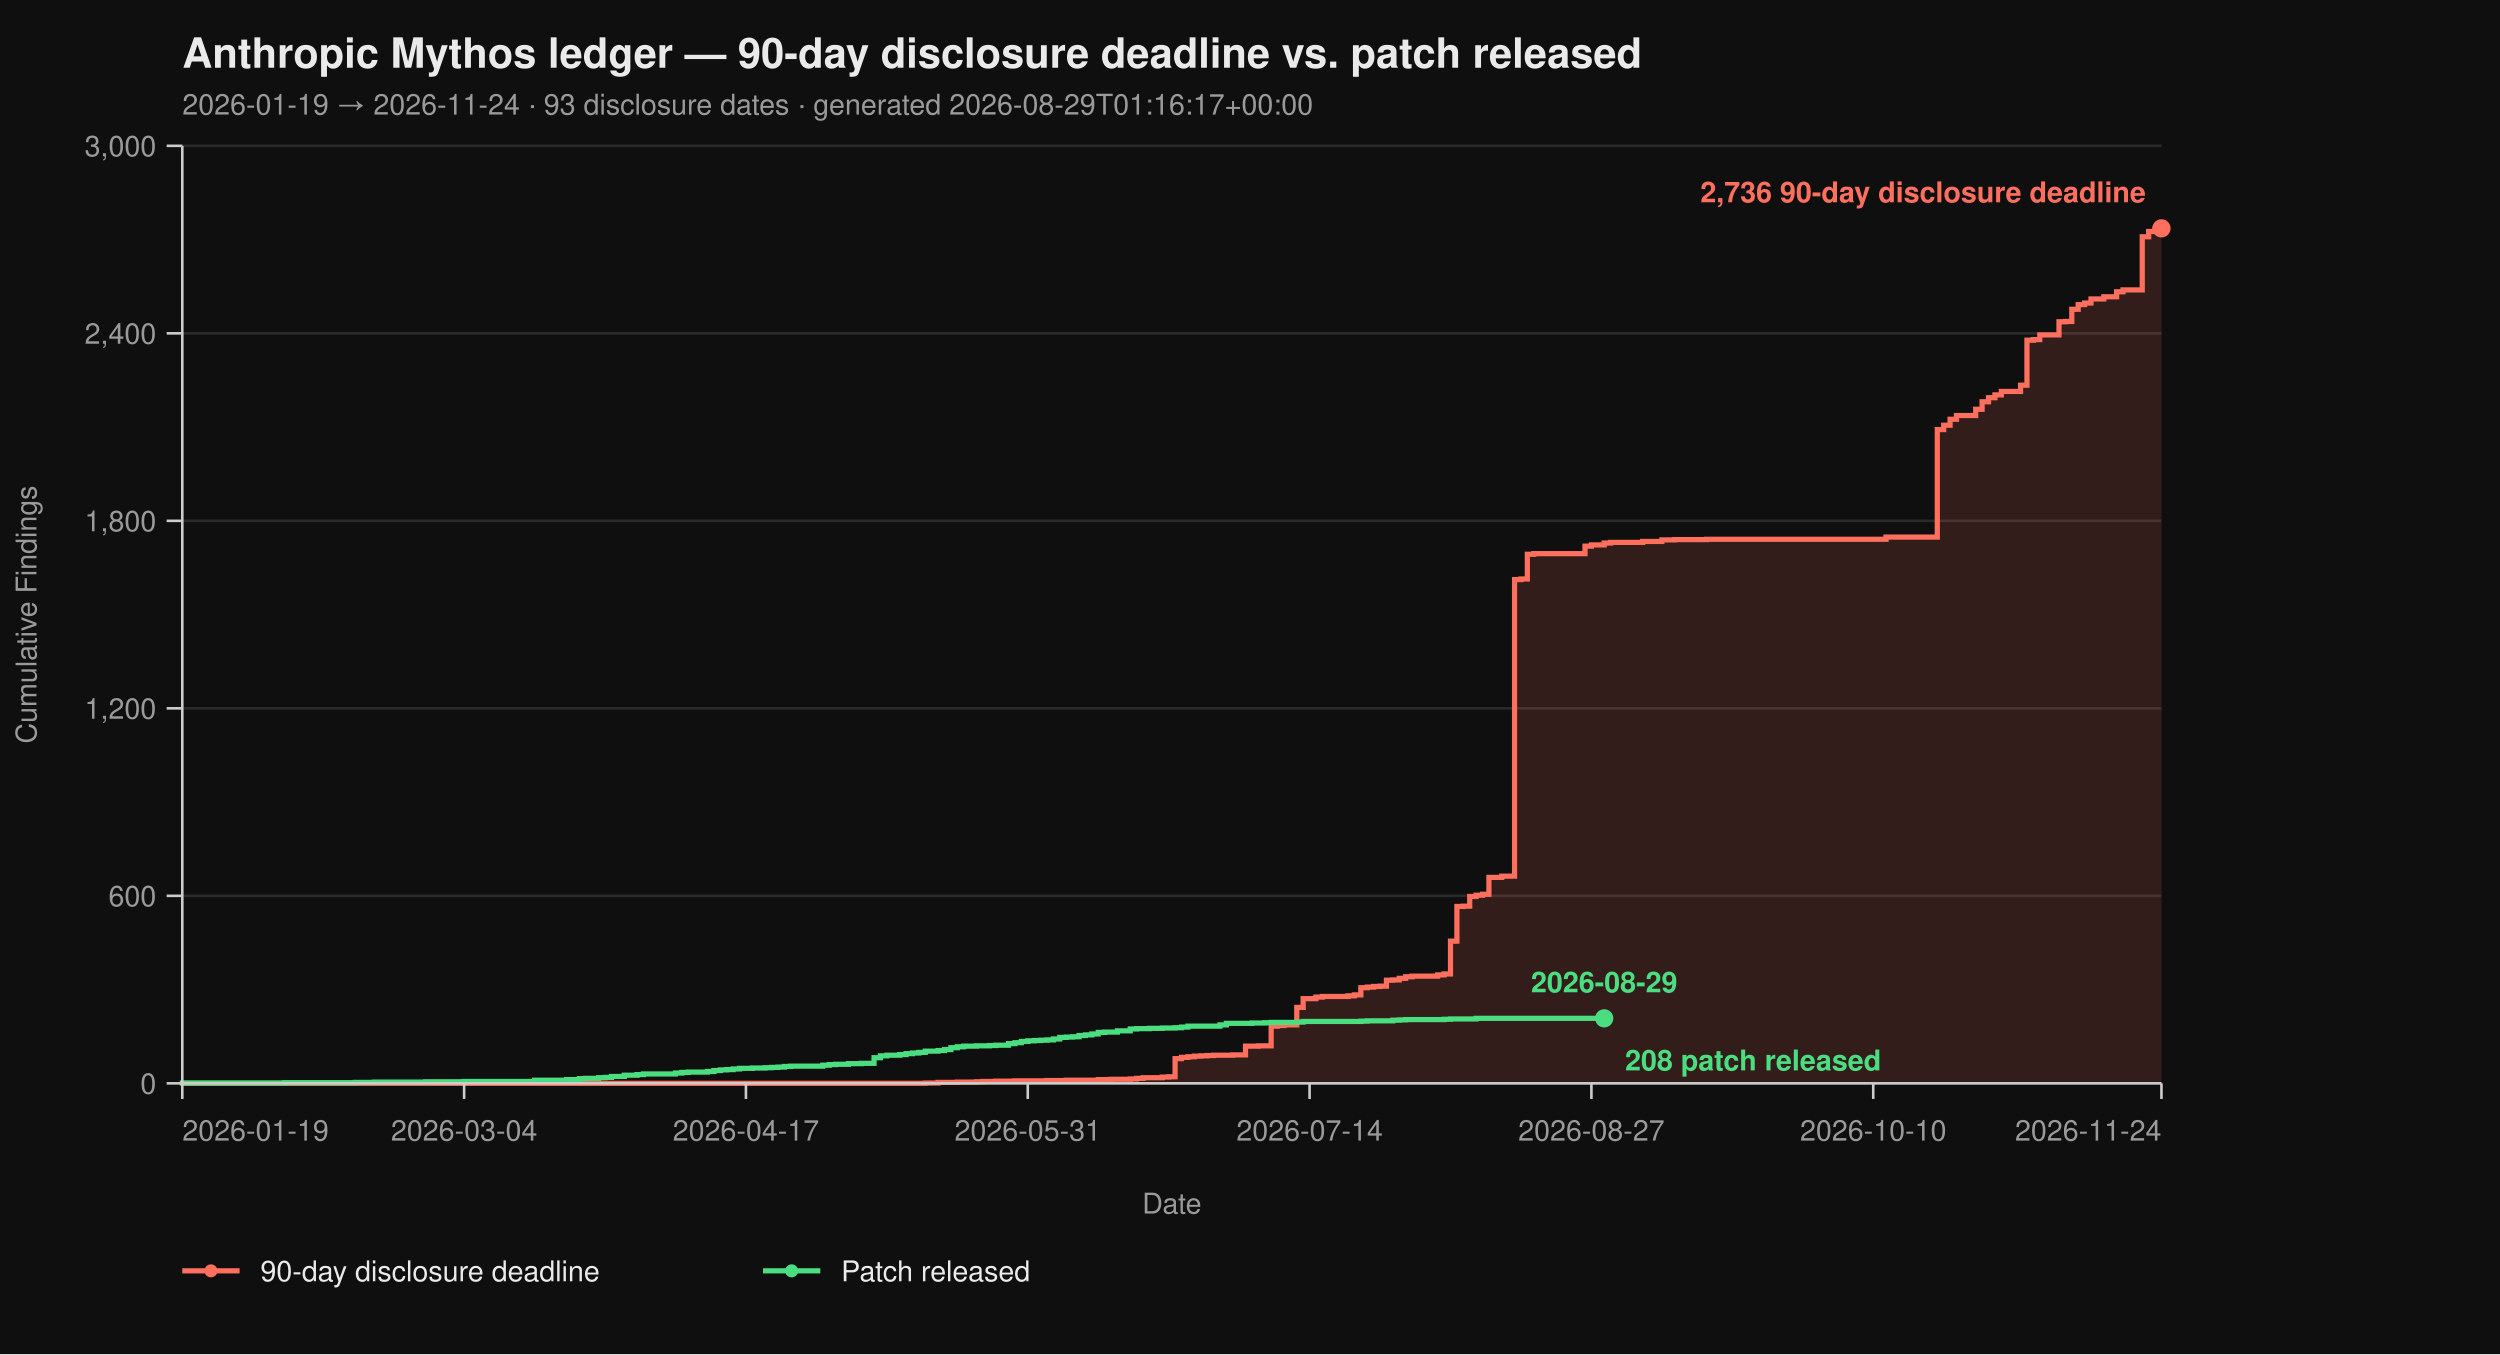
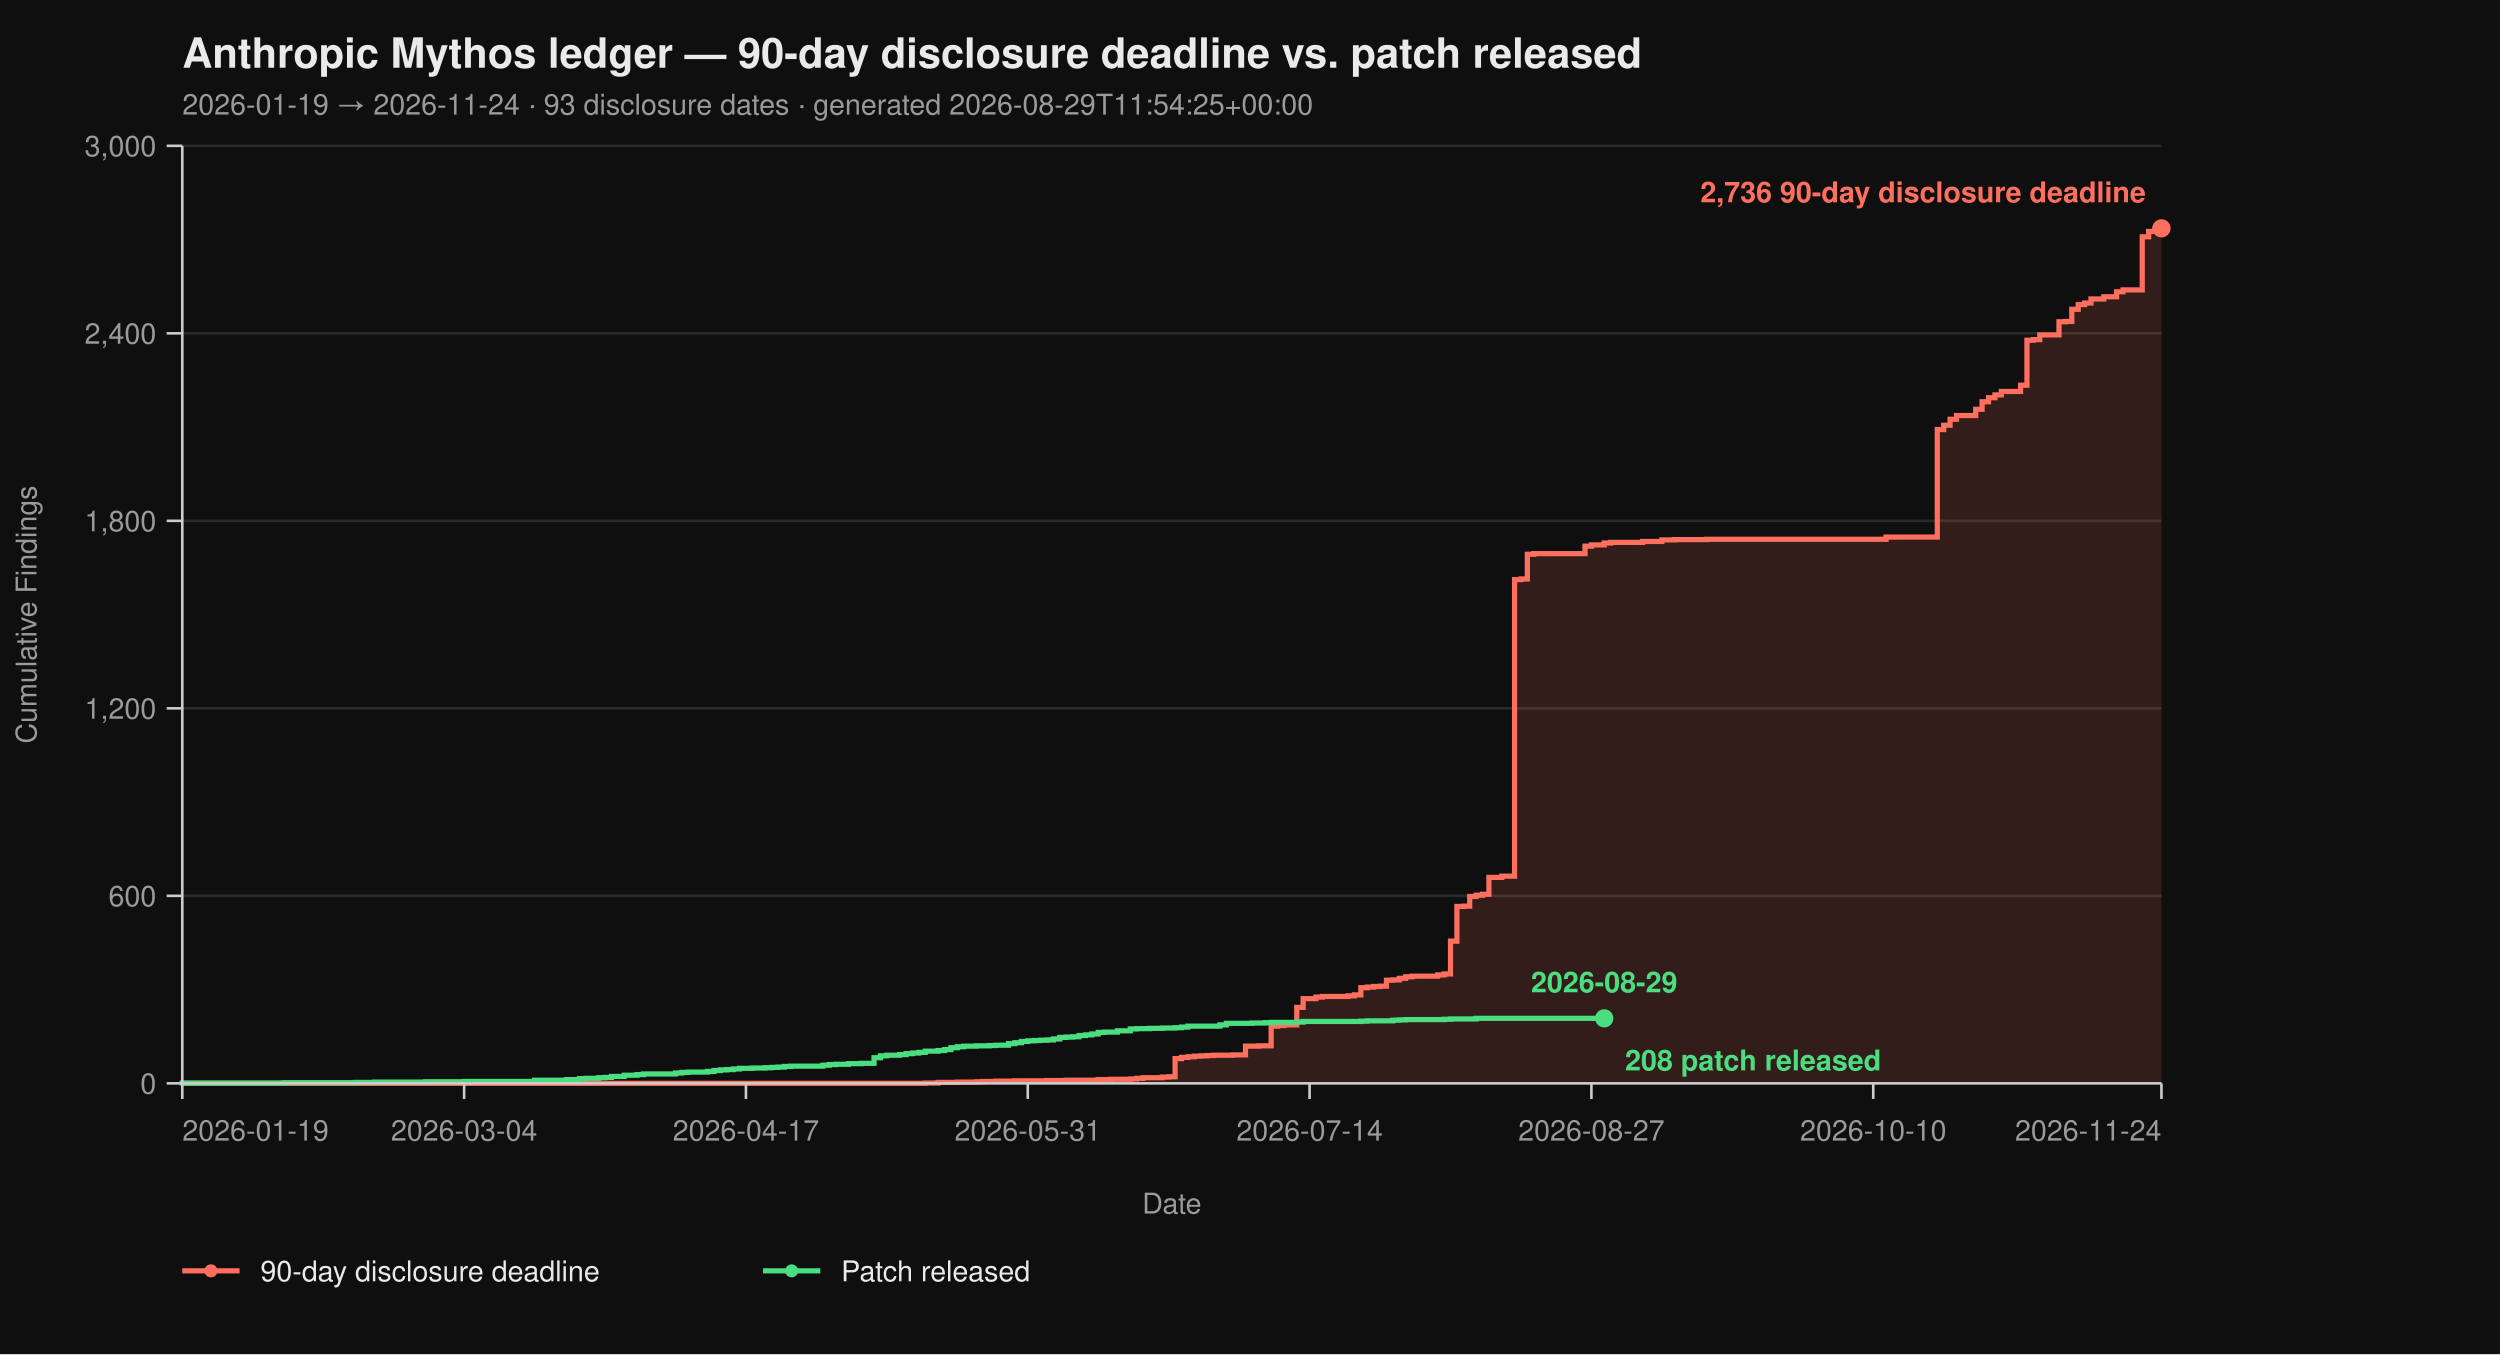
<svg xmlns="http://www.w3.org/2000/svg" viewBox="0 0 960 520" width="960" height="520" font-family="-apple-system, BlinkMacSystemFont, 'Segoe UI', Helvetica, Arial, sans-serif">
  <rect width="100%" height="100%" fill="#0f0f0f" />
  <text x="70" y="26" fill="#eaeaea" font-size="16" font-weight="700">Anthropic Mythos ledger — 90-day disclosure deadline vs. patch released</text>
-   <text x="70" y="44" fill="#9a9a9a" font-size="11">2026-01-19 → 2026-11-24  ·  93 disclosure dates  ·  generated 2026-08-29T01:16:17+00:00</text>
+   <text x="70" y="44" fill="#9a9a9a" font-size="11">2026-01-19 → 2026-11-24  ·  93 disclosure dates  ·  generated 2026-08-29T11:54:25+00:00</text>
  <line x1="70" y1="416.00" x2="830" y2="416.00" stroke="#2a2a2a" stroke-width="1" />
  <line x1="70" y1="344.00" x2="830" y2="344.00" stroke="#2a2a2a" stroke-width="1" />
  <line x1="70" y1="272.00" x2="830" y2="272.00" stroke="#2a2a2a" stroke-width="1" />
  <line x1="70" y1="200.00" x2="830" y2="200.00" stroke="#2a2a2a" stroke-width="1" />
  <line x1="70" y1="128.00" x2="830" y2="128.00" stroke="#2a2a2a" stroke-width="1" />
  <line x1="70" y1="56.00" x2="830" y2="56.00" stroke="#2a2a2a" stroke-width="1" />
  <path d="M 70.00 416.00 L 355.31 416.00 L 355.31 415.88 L 360.23 415.88 L 360.23 415.64 L 367.61 415.64 L 367.61 415.52 L 374.98 415.52 L 374.98 415.40 L 377.44 415.40 L 377.44 415.28 L 382.36 415.28 L 382.36 415.16 L 389.74 415.16 L 389.74 415.04 L 402.04 415.04 L 402.04 414.92 L 409.42 414.92 L 409.42 414.80 L 421.72 414.80 L 421.72 414.56 L 426.63 414.56 L 426.63 414.44 L 434.01 414.44 L 434.01 414.32 L 436.47 414.32 L 436.47 414.08 L 438.93 414.08 L 438.93 413.84 L 446.31 413.84 L 446.31 413.60 L 448.77 413.60 L 448.77 413.48 L 451.23 413.48 L 451.23 406.52 L 453.69 406.52 L 453.69 406.04 L 456.15 406.04 L 456.15 405.80 L 458.61 405.80 L 458.61 405.56 L 461.07 405.56 L 461.07 405.44 L 463.53 405.44 L 463.53 405.32 L 465.99 405.32 L 465.99 405.20 L 473.37 405.20 L 473.37 405.08 L 478.28 405.08 L 478.28 401.72 L 483.20 401.72 L 483.20 401.60 L 488.12 401.60 L 488.12 394.04 L 490.58 394.04 L 490.58 393.80 L 493.04 393.80 L 493.04 393.56 L 497.96 393.56 L 497.96 386.84 L 500.42 386.84 L 500.42 383.48 L 505.34 383.48 L 505.34 382.88 L 507.80 382.88 L 507.80 382.64 L 517.64 382.64 L 517.64 382.40 L 520.10 382.40 L 520.10 382.04 L 522.56 382.04 L 522.56 379.28 L 525.02 379.28 L 525.02 379.04 L 527.48 379.04 L 527.48 378.80 L 529.94 378.80 L 529.94 378.68 L 532.39 378.68 L 532.39 376.40 L 534.85 376.40 L 534.85 376.28 L 537.31 376.28 L 537.31 375.68 L 539.77 375.68 L 539.77 375.08 L 542.23 375.08 L 542.23 374.84 L 552.07 374.84 L 552.07 374.36 L 554.53 374.36 L 554.53 374.00 L 556.99 374.00 L 556.99 361.40 L 559.45 361.40 L 559.45 348.08 L 561.91 348.08 L 561.91 347.96 L 564.37 347.96 L 564.37 344.24 L 566.83 344.24 L 566.83 343.76 L 569.29 343.76 L 569.29 343.40 L 571.75 343.40 L 571.75 336.92 L 576.67 336.92 L 576.67 336.44 L 581.59 336.44 L 581.59 222.56 L 584.05 222.56 L 584.05 222.32 L 586.50 222.32 L 586.50 212.84 L 588.96 212.84 L 588.96 212.60 L 608.64 212.60 L 608.64 209.72 L 611.10 209.72 L 611.10 209.24 L 616.02 209.24 L 616.02 208.52 L 618.48 208.52 L 618.48 208.28 L 630.78 208.28 L 630.78 207.92 L 638.16 207.92 L 638.16 207.32 L 643.07 207.32 L 643.07 207.20 L 655.37 207.20 L 655.37 207.08 L 724.24 207.08 L 724.24 206.24 L 743.92 206.24 L 743.92 164.96 L 746.38 164.96 L 746.38 163.28 L 748.83 163.28 L 748.83 161.00 L 751.29 161.00 L 751.29 159.56 L 758.67 159.56 L 758.67 157.16 L 761.13 157.16 L 761.13 154.28 L 763.59 154.28 L 763.59 152.72 L 766.05 152.72 L 766.05 151.64 L 768.51 151.64 L 768.51 150.32 L 775.89 150.32 L 775.89 147.92 L 778.35 147.92 L 778.35 130.64 L 780.81 130.64 L 780.81 130.40 L 783.27 130.40 L 783.27 128.60 L 790.65 128.60 L 790.65 123.56 L 793.11 123.56 L 793.11 123.44 L 795.57 123.44 L 795.57 118.76 L 798.03 118.76 L 798.03 116.96 L 800.49 116.96 L 800.49 116.36 L 802.94 116.36 L 802.94 114.80 L 807.86 114.80 L 807.86 113.96 L 812.78 113.96 L 812.78 112.04 L 815.24 112.04 L 815.24 111.32 L 822.62 111.32 L 822.62 90.92 L 825.08 90.92 L 825.08 88.88 L 827.54 88.88 L 827.54 87.92 L 830.00 87.92 L 830.00 87.68 L 830.00 87.68 L 830.00 416.00 Z" fill="#ff6f5e26" stroke="none" />
  <path d="M 70.00 416.00 L 355.31 416.00 L 355.31 415.88 L 360.23 415.88 L 360.23 415.64 L 367.61 415.64 L 367.61 415.52 L 374.98 415.52 L 374.98 415.40 L 377.44 415.40 L 377.44 415.28 L 382.36 415.28 L 382.36 415.16 L 389.74 415.16 L 389.74 415.04 L 402.04 415.04 L 402.04 414.92 L 409.42 414.92 L 409.42 414.80 L 421.72 414.80 L 421.72 414.56 L 426.63 414.56 L 426.63 414.44 L 434.01 414.44 L 434.01 414.32 L 436.47 414.32 L 436.47 414.08 L 438.93 414.08 L 438.93 413.84 L 446.31 413.84 L 446.31 413.60 L 448.77 413.60 L 448.77 413.48 L 451.23 413.48 L 451.23 406.52 L 453.69 406.52 L 453.69 406.04 L 456.15 406.04 L 456.15 405.80 L 458.61 405.80 L 458.61 405.56 L 461.07 405.56 L 461.07 405.44 L 463.53 405.44 L 463.53 405.32 L 465.99 405.32 L 465.99 405.20 L 473.37 405.20 L 473.37 405.08 L 478.28 405.08 L 478.28 401.72 L 483.20 401.72 L 483.20 401.60 L 488.12 401.60 L 488.12 394.04 L 490.58 394.04 L 490.58 393.80 L 493.04 393.80 L 493.04 393.56 L 497.96 393.56 L 497.96 386.84 L 500.42 386.84 L 500.42 383.48 L 505.34 383.48 L 505.34 382.88 L 507.80 382.88 L 507.80 382.64 L 517.64 382.64 L 517.64 382.40 L 520.10 382.40 L 520.10 382.04 L 522.56 382.04 L 522.56 379.28 L 525.02 379.28 L 525.02 379.04 L 527.48 379.04 L 527.48 378.80 L 529.94 378.80 L 529.94 378.68 L 532.39 378.68 L 532.39 376.40 L 534.85 376.40 L 534.85 376.28 L 537.31 376.28 L 537.31 375.68 L 539.77 375.68 L 539.77 375.08 L 542.23 375.08 L 542.23 374.84 L 552.07 374.84 L 552.07 374.36 L 554.53 374.36 L 554.53 374.00 L 556.99 374.00 L 556.99 361.40 L 559.45 361.40 L 559.45 348.08 L 561.91 348.08 L 561.91 347.96 L 564.37 347.96 L 564.37 344.24 L 566.83 344.24 L 566.83 343.76 L 569.29 343.76 L 569.29 343.40 L 571.75 343.40 L 571.75 336.92 L 576.67 336.92 L 576.67 336.44 L 581.59 336.44 L 581.59 222.56 L 584.05 222.56 L 584.05 222.32 L 586.50 222.32 L 586.50 212.84 L 588.96 212.84 L 588.96 212.60 L 608.64 212.60 L 608.64 209.72 L 611.10 209.72 L 611.10 209.24 L 616.02 209.24 L 616.02 208.52 L 618.48 208.52 L 618.48 208.28 L 630.78 208.28 L 630.78 207.92 L 638.16 207.92 L 638.16 207.32 L 643.07 207.32 L 643.07 207.20 L 655.37 207.20 L 655.37 207.08 L 724.24 207.08 L 724.24 206.24 L 743.92 206.24 L 743.92 164.96 L 746.38 164.96 L 746.38 163.28 L 748.83 163.28 L 748.83 161.00 L 751.29 161.00 L 751.29 159.56 L 758.67 159.56 L 758.67 157.16 L 761.13 157.16 L 761.13 154.28 L 763.59 154.28 L 763.59 152.72 L 766.05 152.72 L 766.05 151.64 L 768.51 151.64 L 768.51 150.32 L 775.89 150.32 L 775.89 147.92 L 778.35 147.92 L 778.35 130.64 L 780.81 130.64 L 780.81 130.40 L 783.27 130.40 L 783.27 128.60 L 790.65 128.60 L 790.65 123.56 L 793.11 123.56 L 793.11 123.44 L 795.57 123.44 L 795.57 118.76 L 798.03 118.76 L 798.03 116.96 L 800.49 116.96 L 800.49 116.36 L 802.94 116.36 L 802.94 114.80 L 807.86 114.80 L 807.86 113.96 L 812.78 113.96 L 812.78 112.04 L 815.24 112.04 L 815.24 111.32 L 822.62 111.32 L 822.62 90.92 L 825.08 90.92 L 825.08 88.88 L 827.54 88.88 L 827.54 87.92 L 830.00 87.92 L 830.00 87.68 L 830.00 87.68" fill="none" stroke="#ff6f5e" stroke-width="2" stroke-linejoin="miter" stroke-linecap="butt" />
  <path d="M 70.00 416.00 L 70.00 416.00 L 70.00 415.88 L 109.35 415.88 L 109.35 415.76 L 136.41 415.76 L 136.41 415.64 L 143.79 415.64 L 143.79 415.52 L 163.46 415.52 L 163.46 415.40 L 178.22 415.40 L 178.22 415.28 L 205.28 415.28 L 205.28 414.80 L 217.57 414.80 L 217.57 414.56 L 222.49 414.56 L 222.49 414.20 L 224.95 414.20 L 224.95 414.08 L 229.87 414.08 L 229.87 413.84 L 232.33 413.84 L 232.33 413.72 L 234.79 413.72 L 234.79 413.36 L 239.71 413.36 L 239.71 412.88 L 244.63 412.88 L 244.63 412.64 L 247.09 412.64 L 247.09 412.40 L 259.39 412.40 L 259.39 412.04 L 261.84 412.04 L 261.84 411.80 L 264.30 411.80 L 264.30 411.68 L 271.68 411.68 L 271.68 411.44 L 274.14 411.44 L 274.14 411.08 L 276.60 411.08 L 276.60 410.84 L 279.06 410.84 L 279.06 410.72 L 281.52 410.72 L 281.52 410.48 L 283.98 410.48 L 283.98 410.24 L 288.90 410.24 L 288.90 410.12 L 293.82 410.12 L 293.82 410.00 L 296.28 410.00 L 296.28 409.88 L 298.74 409.88 L 298.74 409.76 L 301.20 409.76 L 301.20 409.52 L 303.66 409.52 L 303.66 409.40 L 315.95 409.40 L 315.95 409.04 L 318.41 409.04 L 318.41 408.80 L 320.87 408.80 L 320.87 408.68 L 325.79 408.68 L 325.79 408.44 L 330.71 408.44 L 330.71 408.32 L 335.63 408.32 L 335.63 406.16 L 338.09 406.16 L 338.09 405.44 L 340.55 405.44 L 340.55 405.20 L 345.47 405.20 L 345.47 404.96 L 347.93 404.96 L 347.93 404.60 L 350.39 404.60 L 350.39 404.36 L 352.85 404.36 L 352.85 404.12 L 355.31 404.12 L 355.31 403.64 L 360.23 403.64 L 360.23 403.40 L 362.69 403.40 L 362.69 403.04 L 365.15 403.04 L 365.15 402.32 L 367.61 402.32 L 367.61 401.96 L 370.06 401.96 L 370.06 401.72 L 374.98 401.72 L 374.98 401.60 L 379.90 401.60 L 379.90 401.48 L 382.36 401.48 L 382.36 401.36 L 387.28 401.36 L 387.28 400.76 L 389.74 400.76 L 389.74 400.40 L 392.20 400.40 L 392.20 399.92 L 394.66 399.92 L 394.66 399.68 L 397.12 399.68 L 397.12 399.56 L 399.58 399.56 L 399.58 399.44 L 402.04 399.44 L 402.04 399.32 L 404.50 399.32 L 404.50 398.96 L 406.96 398.96 L 406.96 398.36 L 409.42 398.36 L 409.42 398.24 L 411.88 398.24 L 411.88 398.12 L 414.34 398.12 L 414.34 397.64 L 416.80 397.64 L 416.80 397.40 L 419.26 397.40 L 419.26 397.04 L 421.72 397.04 L 421.72 396.44 L 424.17 396.44 L 424.17 396.32 L 429.09 396.32 L 429.09 395.84 L 434.01 395.84 L 434.01 395.12 L 436.47 395.12 L 436.47 395.00 L 441.39 395.00 L 441.39 394.88 L 446.31 394.88 L 446.31 394.76 L 451.23 394.76 L 451.23 394.64 L 453.69 394.64 L 453.69 394.40 L 456.15 394.40 L 456.15 394.04 L 468.45 394.04 L 468.45 393.56 L 470.91 393.56 L 470.91 392.96 L 480.74 392.96 L 480.74 392.84 L 485.66 392.84 L 485.66 392.72 L 488.12 392.72 L 488.12 392.60 L 497.96 392.60 L 497.96 392.48 L 500.42 392.48 L 500.42 392.24 L 522.56 392.24 L 522.56 392.12 L 525.02 392.12 L 525.02 392.00 L 534.85 392.00 L 534.85 391.76 L 537.31 391.76 L 537.31 391.64 L 539.77 391.64 L 539.77 391.52 L 554.53 391.52 L 554.53 391.40 L 556.99 391.40 L 556.99 391.28 L 566.83 391.28 L 566.83 391.04 L 616.02 391.04" fill="none" stroke="#4ade80" stroke-width="2" stroke-linejoin="miter" stroke-linecap="butt" />
  <line x1="70" y1="56" x2="70" y2="416" stroke="#cccccc" stroke-width="1" />
  <line x1="70" y1="416" x2="830" y2="416" stroke="#cccccc" stroke-width="1" />
  <line x1="64" y1="416.00" x2="70" y2="416.00" stroke="#cccccc" stroke-width="1" />
  <line x1="64" y1="344.00" x2="70" y2="344.00" stroke="#cccccc" stroke-width="1" />
  <line x1="64" y1="272.00" x2="70" y2="272.00" stroke="#cccccc" stroke-width="1" />
  <line x1="64" y1="200.00" x2="70" y2="200.00" stroke="#cccccc" stroke-width="1" />
  <line x1="64" y1="128.00" x2="70" y2="128.00" stroke="#cccccc" stroke-width="1" />
  <line x1="64" y1="56.00" x2="70" y2="56.00" stroke="#cccccc" stroke-width="1" />
  <text x="60" y="420.00" text-anchor="end" fill="#9a9a9a" font-size="11">0</text>
  <text x="60" y="348.00" text-anchor="end" fill="#9a9a9a" font-size="11">600</text>
  <text x="60" y="276.00" text-anchor="end" fill="#9a9a9a" font-size="11">1,200</text>
  <text x="60" y="204.00" text-anchor="end" fill="#9a9a9a" font-size="11">1,800</text>
  <text x="60" y="132.00" text-anchor="end" fill="#9a9a9a" font-size="11">2,400</text>
  <text x="60" y="60.00" text-anchor="end" fill="#9a9a9a" font-size="11">3,000</text>
  <text x="14" y="236.00" fill="#9a9a9a" font-size="11" transform="rotate(-90 14 236.00)" text-anchor="middle">Cumulative Findings</text>
  <line x1="70.00" y1="416" x2="70.00" y2="422" stroke="#cccccc" stroke-width="1" />
  <line x1="178.22" y1="416" x2="178.22" y2="422" stroke="#cccccc" stroke-width="1" />
  <line x1="286.44" y1="416" x2="286.44" y2="422" stroke="#cccccc" stroke-width="1" />
  <line x1="394.66" y1="416" x2="394.66" y2="422" stroke="#cccccc" stroke-width="1" />
  <line x1="502.88" y1="416" x2="502.88" y2="422" stroke="#cccccc" stroke-width="1" />
  <line x1="611.10" y1="416" x2="611.10" y2="422" stroke="#cccccc" stroke-width="1" />
  <line x1="719.32" y1="416" x2="719.32" y2="422" stroke="#cccccc" stroke-width="1" />
  <line x1="830.00" y1="416" x2="830.00" y2="422" stroke="#cccccc" stroke-width="1" />
  <text x="70.00" y="438" text-anchor="start" fill="#9a9a9a" font-size="11">2026-01-19</text>
  <text x="178.22" y="438" text-anchor="middle" fill="#9a9a9a" font-size="11">2026-03-04</text>
  <text x="286.44" y="438" text-anchor="middle" fill="#9a9a9a" font-size="11">2026-04-17</text>
  <text x="394.66" y="438" text-anchor="middle" fill="#9a9a9a" font-size="11">2026-05-31</text>
  <text x="502.88" y="438" text-anchor="middle" fill="#9a9a9a" font-size="11">2026-07-14</text>
  <text x="611.10" y="438" text-anchor="middle" fill="#9a9a9a" font-size="11">2026-08-27</text>
  <text x="719.32" y="438" text-anchor="middle" fill="#9a9a9a" font-size="11">2026-10-10</text>
  <text x="830.00" y="438" text-anchor="end" fill="#9a9a9a" font-size="11">2026-11-24</text>
  <text x="450.00" y="466" fill="#9a9a9a" font-size="11" text-anchor="middle">Date</text>
  <circle cx="830.00" cy="87.68" r="3.5" fill="#ff6f5e" />
  <text x="824.00" y="77.68" text-anchor="end" fill="#ff6f5e" font-size="11" font-weight="600">2,736 90-day disclosure deadline</text>
  <circle cx="616.02" cy="391.04" r="3.5" fill="#4ade80" />
  <text x="624.02" y="411.04" text-anchor="start" fill="#4ade80" font-size="11" font-weight="600">208 patch released</text>
  <text x="616.02" y="381.04" text-anchor="middle" fill="#4ade80" font-size="11" font-weight="600">2026-08-29</text>
  <line x1="70" y1="488" x2="92" y2="488" stroke="#ff6f5e" stroke-width="2" />
  <circle cx="81" cy="488" r="2.5" fill="#ff6f5e" />
  <text x="100" y="492" fill="#eaeaea" font-size="11">90-day disclosure deadline</text>
  <line x1="293.0" y1="488" x2="315.0" y2="488" stroke="#4ade80" stroke-width="2" />
  <circle cx="304.0" cy="488" r="2.5" fill="#4ade80" />
  <text x="323.0" y="492" fill="#eaeaea" font-size="11">Patch released</text>
</svg>
